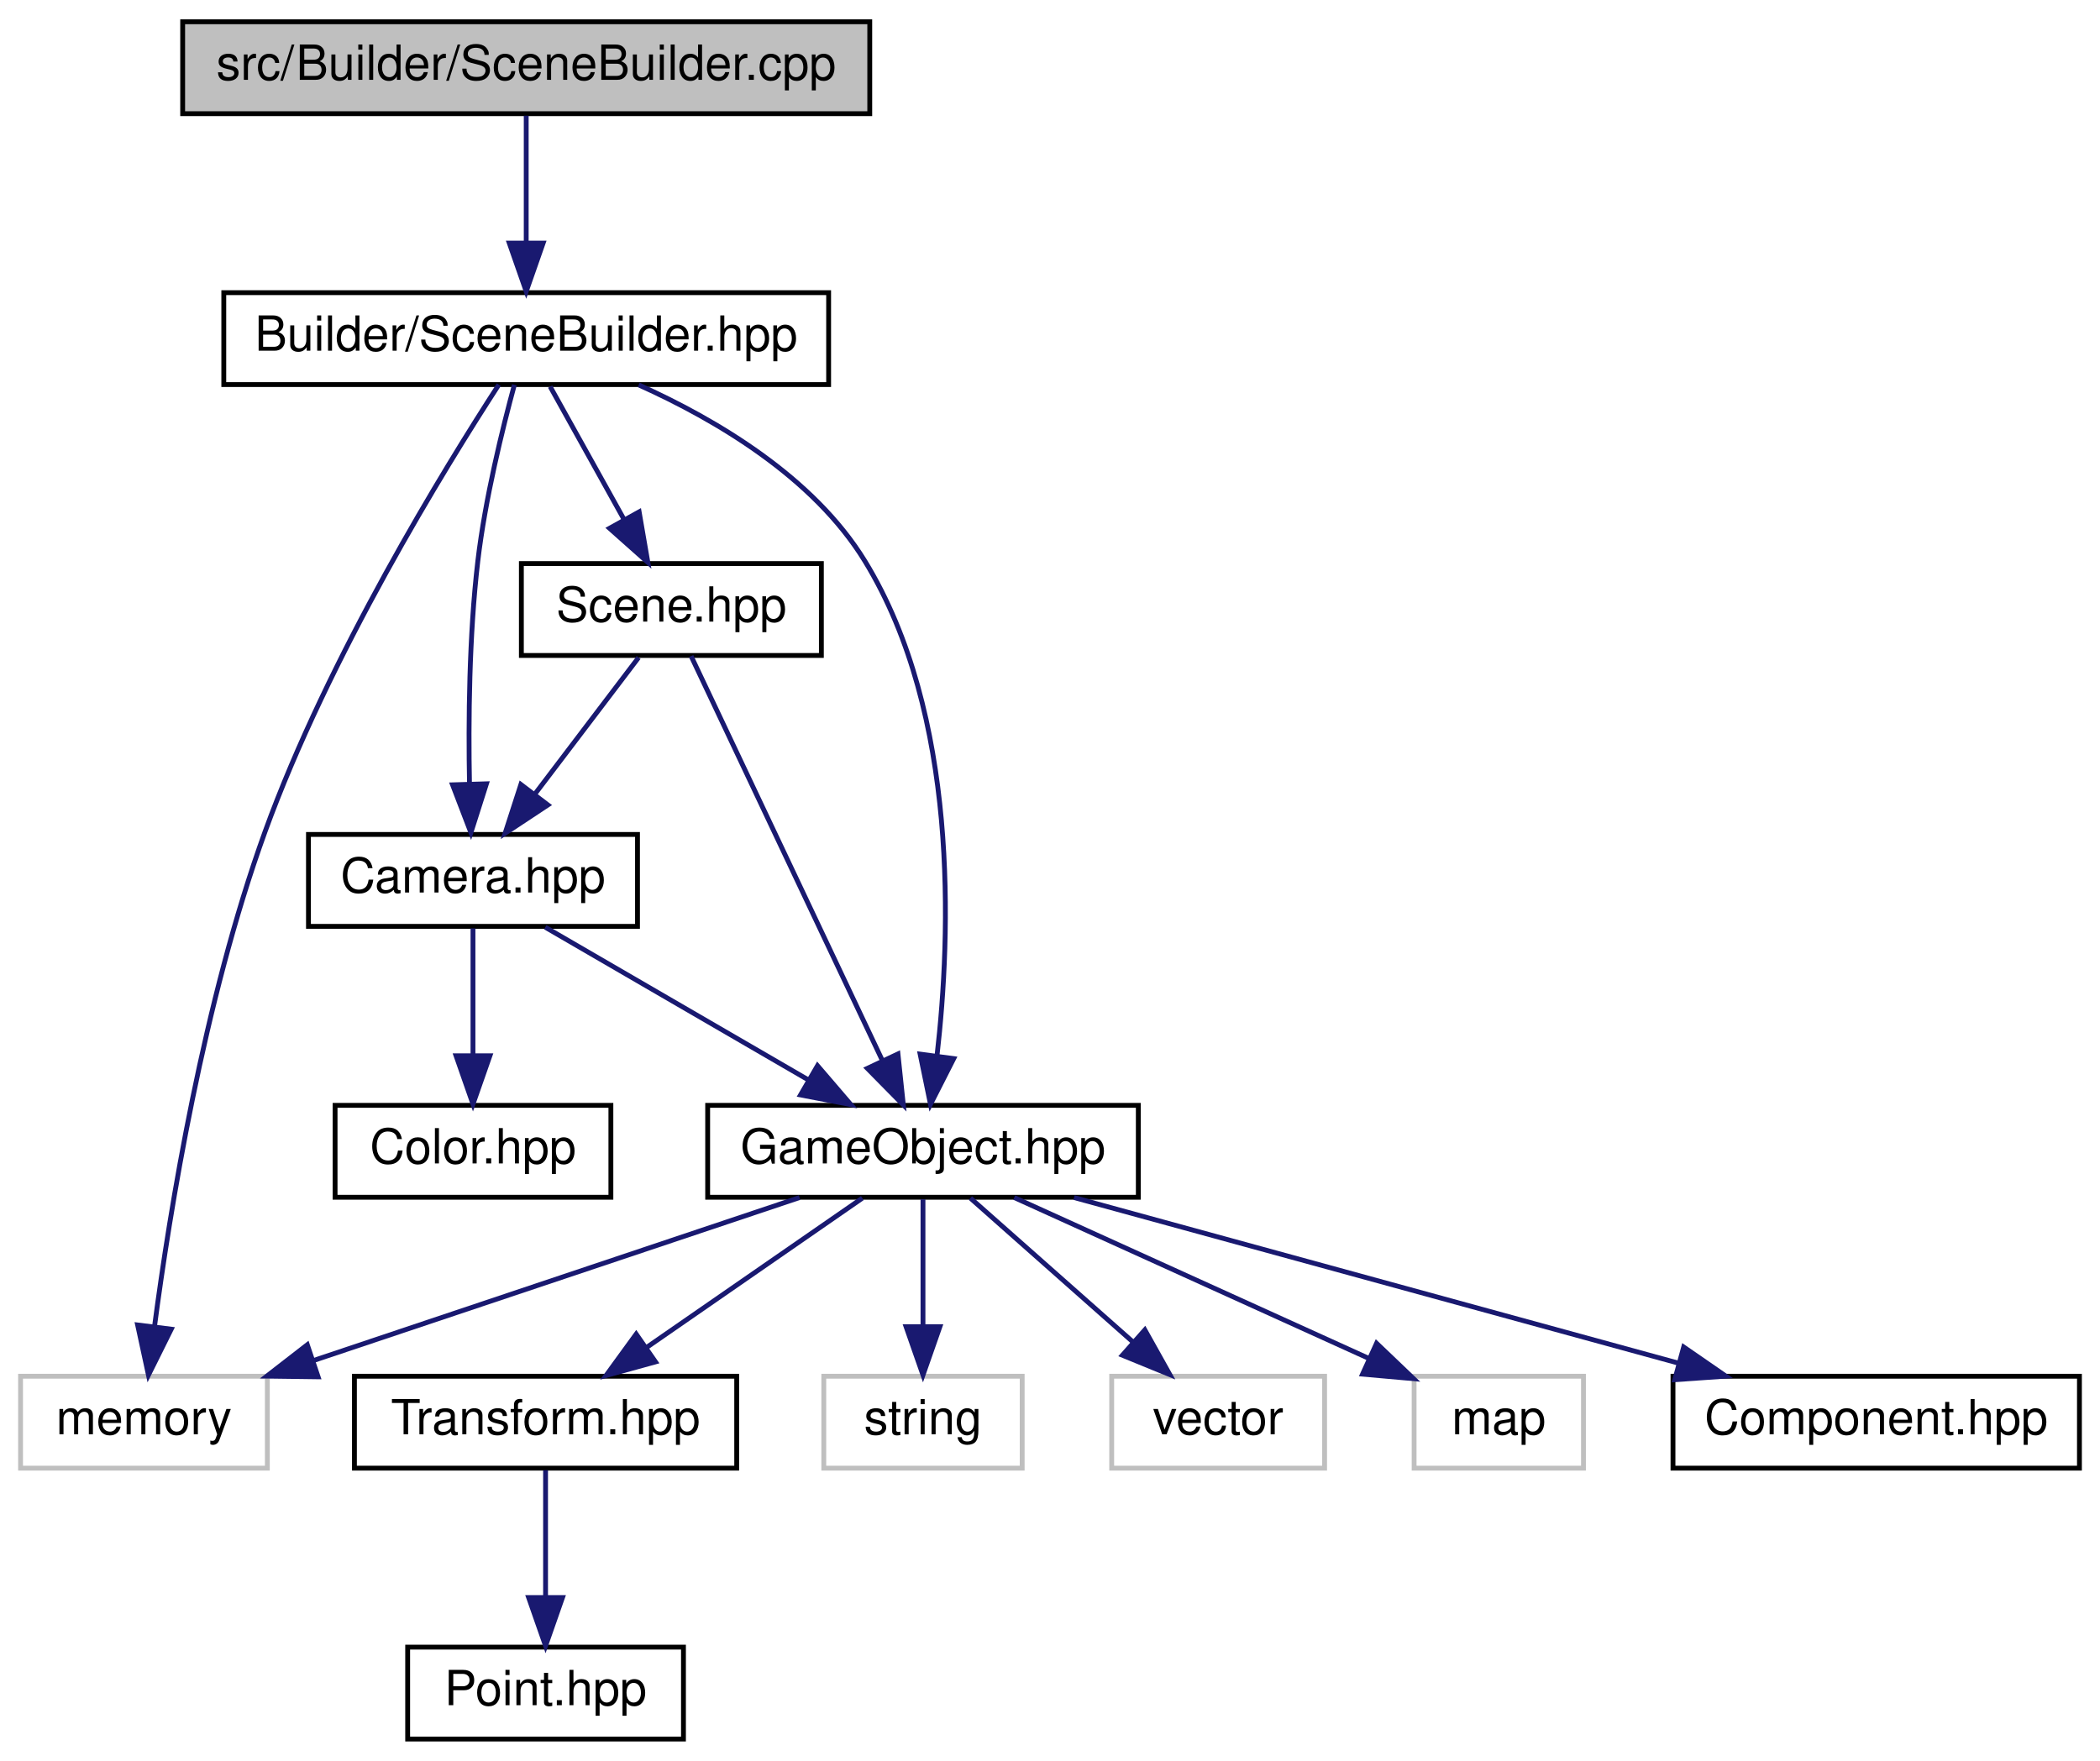
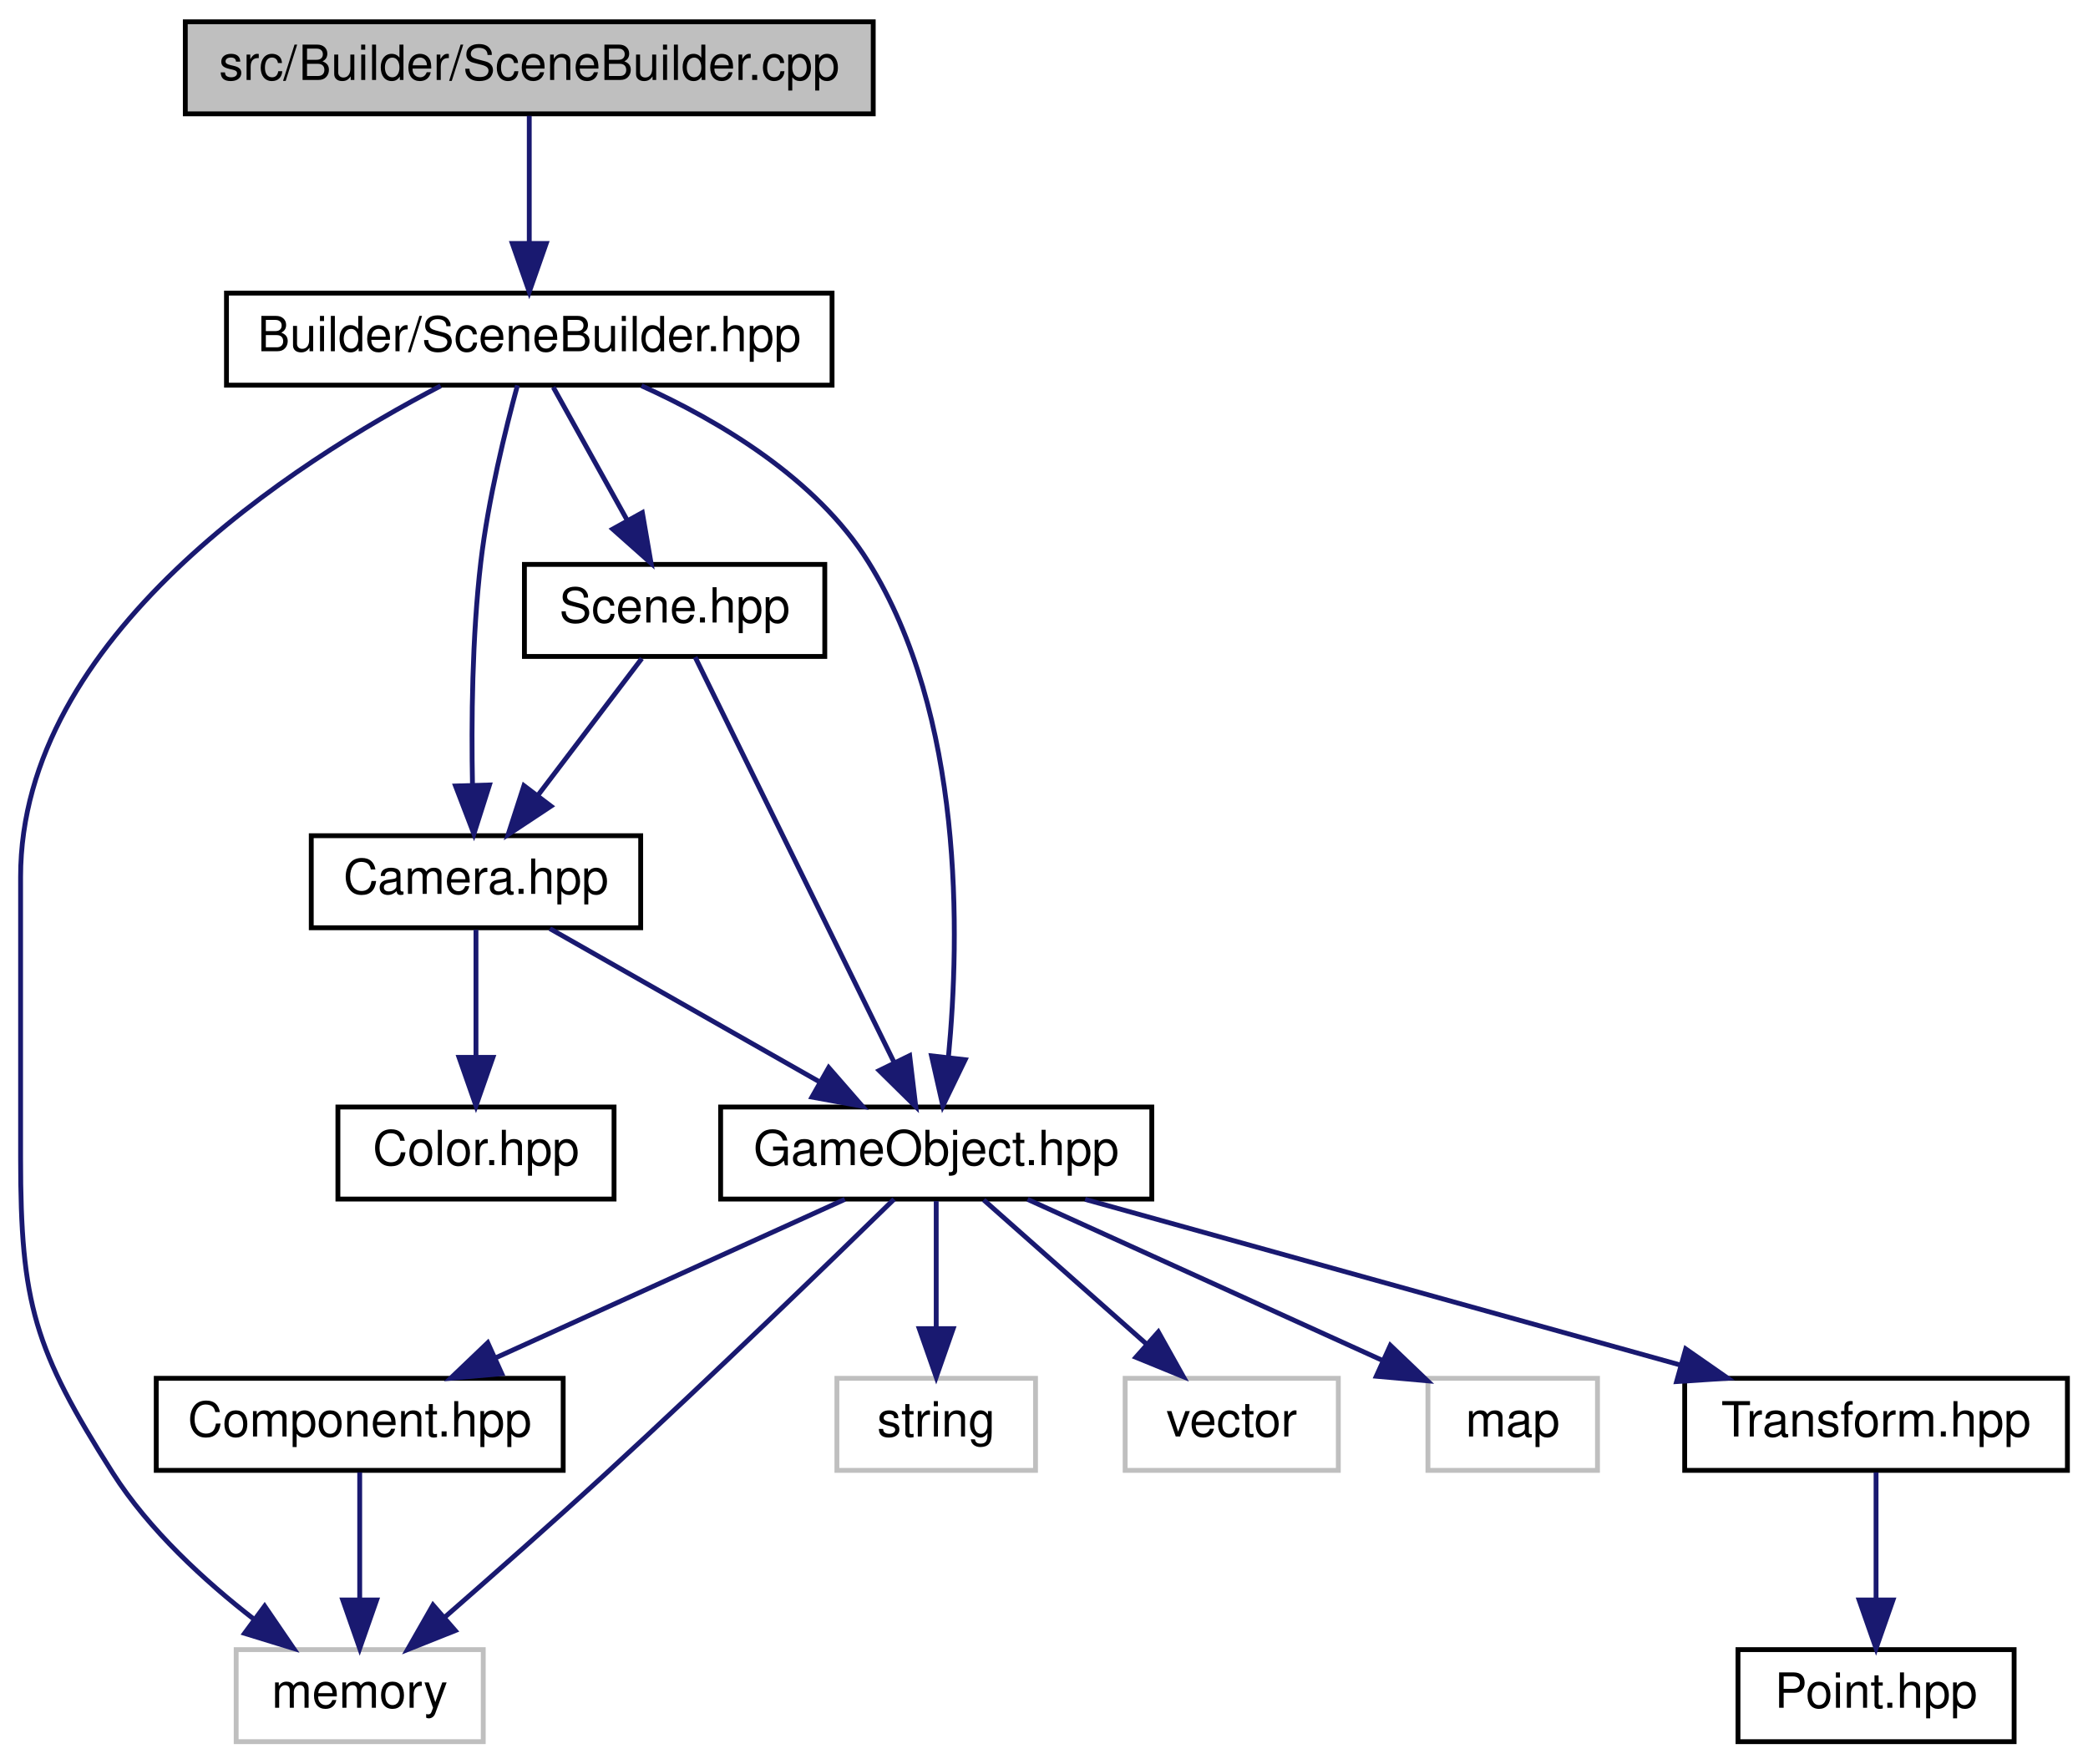
- <svg xmlns="http://www.w3.org/2000/svg" xmlns:xlink="http://www.w3.org/1999/xlink" width="434pt" height="364pt" viewBox="0.00 0.00 433.50 364.00">
+ <svg xmlns="http://www.w3.org/2000/svg" xmlns:xlink="http://www.w3.org/1999/xlink" width="431pt" height="364pt" viewBox="0.00 0.00 430.50 364.00">
  <g id="graph0" class="graph" transform="scale(1 1) rotate(0) translate(4 360)">
    <g id="node1" class="node">
      <g id="a_node1">
        <a xlink:title=" ">
-           <polygon fill="#bfbfbf" stroke="black" points="33.5,-336.5 33.5,-355.5 175.5,-355.5 175.5,-336.5 33.5,-336.5" />
-           <text text-anchor="middle" x="104.5" y="-343.5" font-family="Helvetica,sans-Serif" font-size="10.00">src/Builder/SceneBuilder.cpp</text>
+           <polygon fill="#bfbfbf" stroke="black" points="34,-336.5 34,-355.5 176,-355.5 176,-336.5 34,-336.5" />
+           <text text-anchor="middle" x="105" y="-343.5" font-family="Helvetica,sans-Serif" font-size="10.00">src/Builder/SceneBuilder.cpp</text>
        </a>
      </g>
    </g>
    <g id="node2" class="node">
      <g id="a_node2">
        <a xlink:href="SceneBuilder_8hpp.html" target="_top" xlink:title=" ">
-           <polygon fill="none" stroke="black" points="42,-280.5 42,-299.5 167,-299.5 167,-280.5 42,-280.5" />
-           <text text-anchor="middle" x="104.5" y="-287.5" font-family="Helvetica,sans-Serif" font-size="10.00">Builder/SceneBuilder.hpp</text>
+           <polygon fill="none" stroke="black" points="42.5,-280.5 42.5,-299.5 167.5,-299.5 167.5,-280.5 42.5,-280.5" />
+           <text text-anchor="middle" x="105" y="-287.5" font-family="Helvetica,sans-Serif" font-size="10.00">Builder/SceneBuilder.hpp</text>
        </a>
      </g>
    </g>
    <g id="edge1" class="edge">
-       <path fill="none" stroke="midnightblue" d="M104.5,-336.08C104.5,-329.01 104.5,-318.86 104.5,-309.99" />
-       <polygon fill="midnightblue" stroke="midnightblue" points="108,-309.75 104.5,-299.75 101,-309.75 108,-309.75" />
+       <path fill="none" stroke="midnightblue" d="M105,-336.08C105,-329.01 105,-318.86 105,-309.99" />
+       <polygon fill="midnightblue" stroke="midnightblue" points="108.5,-309.75 105,-299.75 101.5,-309.75 108.5,-309.75" />
    </g>
    <g id="node3" class="node">
      <g id="a_node3">
        <a xlink:title=" ">
-           <polygon fill="none" stroke="#bfbfbf" points="0,-56.5 0,-75.5 51,-75.5 51,-56.5 0,-56.5" />
-           <text text-anchor="middle" x="25.5" y="-63.5" font-family="Helvetica,sans-Serif" font-size="10.00">memory</text>
+           <polygon fill="none" stroke="#bfbfbf" points="44.5,-0.5 44.5,-19.5 95.5,-19.5 95.5,-0.5 44.5,-0.5" />
+           <text text-anchor="middle" x="70" y="-7.5" font-family="Helvetica,sans-Serif" font-size="10.00">memory</text>
        </a>
      </g>
    </g>
    <g id="edge2" class="edge">
-       <path fill="none" stroke="midnightblue" d="M98.84,-280.48C87.87,-263.57 63.63,-224.27 50.5,-188 37.83,-153 30.85,-109.86 27.67,-85.69" />
-       <polygon fill="midnightblue" stroke="midnightblue" points="31.14,-85.23 26.43,-75.74 24.19,-86.1 31.14,-85.23" />
+       <path fill="none" stroke="midnightblue" d="M86.71,-280.35C56.63,-264.69 0,-228.63 0,-179 0,-179 0,-179 0,-121 0,-90.9 2.86,-81.4 19,-56 26.52,-44.17 38.04,-33.63 48.23,-25.73" />
+       <polygon fill="midnightblue" stroke="midnightblue" points="50.38,-28.49 56.35,-19.75 46.23,-22.86 50.38,-28.49" />
    </g>
    <g id="node4" class="node">
      <g id="a_node4">
        <a xlink:href="GameObject_8hpp.html" target="_top" xlink:title=" ">
-           <polygon fill="none" stroke="black" points="142,-112.5 142,-131.5 231,-131.5 231,-112.5 142,-112.5" />
-           <text text-anchor="middle" x="186.5" y="-119.5" font-family="Helvetica,sans-Serif" font-size="10.00">GameObject.hpp</text>
+           <polygon fill="none" stroke="black" points="144.5,-112.5 144.5,-131.5 233.5,-131.5 233.5,-112.5 144.5,-112.5" />
+           <text text-anchor="middle" x="189" y="-119.5" font-family="Helvetica,sans-Serif" font-size="10.00">GameObject.hpp</text>
        </a>
      </g>
    </g>
    <g id="edge3" class="edge">
-       <path fill="none" stroke="midnightblue" d="M127.75,-280.43C143.71,-273.26 163.87,-261.38 174.5,-244 193.9,-212.3 192.29,-166.98 189.4,-141.76" />
-       <polygon fill="midnightblue" stroke="midnightblue" points="192.85,-141.16 188.05,-131.71 185.91,-142.09 192.85,-141.16" />
+       <path fill="none" stroke="midnightblue" d="M128.16,-280.38C144.08,-273.18 164.23,-261.29 175,-244 194.69,-212.41 193.92,-167.05 191.52,-141.79" />
+       <polygon fill="midnightblue" stroke="midnightblue" points="194.98,-141.26 190.37,-131.73 188.03,-142.06 194.98,-141.26" />
    </g>
    <g id="node11" class="node">
      <g id="a_node11">
        <a xlink:href="Camera_8hpp.html" target="_top" xlink:title=" ">
-           <polygon fill="none" stroke="black" points="59.5,-168.5 59.5,-187.5 127.5,-187.5 127.5,-168.5 59.5,-168.5" />
-           <text text-anchor="middle" x="93.5" y="-175.5" font-family="Helvetica,sans-Serif" font-size="10.00">Camera.hpp</text>
+           <polygon fill="none" stroke="black" points="60,-168.5 60,-187.5 128,-187.5 128,-168.5 60,-168.5" />
+           <text text-anchor="middle" x="94" y="-175.5" font-family="Helvetica,sans-Serif" font-size="10.00">Camera.hpp</text>
+         </a>
+       </g>
+     </g>
+     <g id="edge12" class="edge">
+       <path fill="none" stroke="midnightblue" d="M102.56,-280.46C100.12,-271.48 96.51,-256.88 95,-244 93.19,-228.57 93.03,-210.94 93.28,-197.93" />
+       <polygon fill="midnightblue" stroke="midnightblue" points="96.78,-197.97 93.57,-187.87 89.78,-197.76 96.78,-197.97" />
+     </g>
+     <g id="node13" class="node">
+       <g id="a_node13">
+         <a xlink:href="Scene_8hpp.html" target="_top" xlink:title=" ">
+           <polygon fill="none" stroke="black" points="104,-224.5 104,-243.5 166,-243.5 166,-224.5 104,-224.5" />
+           <text text-anchor="middle" x="135" y="-231.5" font-family="Helvetica,sans-Serif" font-size="10.00">Scene.hpp</text>
+         </a>
+       </g>
+     </g>
+     <g id="edge15" class="edge">
+       <path fill="none" stroke="midnightblue" d="M109.95,-280.08C114.1,-272.61 120.15,-261.72 125.27,-252.52" />
+       <polygon fill="midnightblue" stroke="midnightblue" points="128.34,-254.19 130.14,-243.75 122.22,-250.79 128.34,-254.19" />
+     </g>
+     <g id="edge10" class="edge">
+       <path fill="none" stroke="midnightblue" d="M180.3,-112.47C167.47,-99.94 142.65,-75.88 121,-56 109.99,-45.89 97.4,-34.78 87.49,-26.13" />
+       <polygon fill="midnightblue" stroke="midnightblue" points="89.72,-23.43 79.88,-19.51 85.13,-28.71 89.72,-23.43" />
+     </g>
+     <g id="node5" class="node">
+       <g id="a_node5">
+         <a xlink:href="Component_8hpp.html" target="_top" xlink:title=" ">
+           <polygon fill="none" stroke="black" points="28,-56.5 28,-75.5 112,-75.5 112,-56.5 28,-56.5" />
+           <text text-anchor="middle" x="70" y="-63.5" font-family="Helvetica,sans-Serif" font-size="10.00">Component.hpp</text>
+         </a>
+       </g>
+     </g>
+     <g id="edge4" class="edge">
+       <path fill="none" stroke="midnightblue" d="M170.14,-112.44C150.73,-103.64 120.27,-89.81 98.04,-79.72" />
+       <polygon fill="midnightblue" stroke="midnightblue" points="99.32,-76.46 88.77,-75.52 96.43,-82.84 99.32,-76.46" />
+     </g>
+     <g id="node6" class="node">
+       <g id="a_node6">
+         <a xlink:href="Transform_8hpp.html" target="_top" xlink:title=" ">
+           <polygon fill="none" stroke="black" points="343.5,-56.5 343.5,-75.5 422.5,-75.5 422.5,-56.5 343.5,-56.5" />
+           <text text-anchor="middle" x="383" y="-63.5" font-family="Helvetica,sans-Serif" font-size="10.00">Transform.hpp</text>
+         </a>
+       </g>
+     </g>
+     <g id="edge6" class="edge">
+       <path fill="none" stroke="midnightblue" d="M219.74,-112.44C252.94,-103.2 305.99,-88.44 342.56,-78.26" />
+       <polygon fill="midnightblue" stroke="midnightblue" points="343.71,-81.57 352.4,-75.52 341.83,-74.83 343.71,-81.57" />
+     </g>
+     <g id="node8" class="node">
+       <g id="a_node8">
+         <a xlink:title=" ">
+           <polygon fill="none" stroke="#bfbfbf" points="168.5,-56.5 168.5,-75.5 209.5,-75.5 209.5,-56.5 168.5,-56.5" />
+           <text text-anchor="middle" x="189" y="-63.5" font-family="Helvetica,sans-Serif" font-size="10.00">string</text>
+         </a>
+       </g>
+     </g>
+     <g id="edge8" class="edge">
+       <path fill="none" stroke="midnightblue" d="M189,-112.08C189,-105.01 189,-94.86 189,-85.99" />
+       <polygon fill="midnightblue" stroke="midnightblue" points="192.5,-85.75 189,-75.75 185.5,-85.75 192.5,-85.75" />
+     </g>
+     <g id="node9" class="node">
+       <g id="a_node9">
+         <a xlink:title=" ">
+           <polygon fill="none" stroke="#bfbfbf" points="228,-56.5 228,-75.5 272,-75.5 272,-56.5 228,-56.5" />
+           <text text-anchor="middle" x="250" y="-63.5" font-family="Helvetica,sans-Serif" font-size="10.00">vector</text>
+         </a>
+       </g>
+     </g>
+     <g id="edge9" class="edge">
+       <path fill="none" stroke="midnightblue" d="M198.8,-112.32C207.82,-104.34 221.41,-92.31 232.32,-82.65" />
+       <polygon fill="midnightblue" stroke="midnightblue" points="234.85,-85.08 240.02,-75.83 230.21,-79.84 234.85,-85.08" />
+     </g>
+     <g id="node10" class="node">
+       <g id="a_node10">
+         <a xlink:title=" ">
+           <polygon fill="none" stroke="#bfbfbf" points="290.5,-56.5 290.5,-75.5 325.5,-75.5 325.5,-56.5 290.5,-56.5" />
+           <text text-anchor="middle" x="308" y="-63.5" font-family="Helvetica,sans-Serif" font-size="10.00">map</text>
        </a>
      </g>
    </g>
    <g id="edge11" class="edge">
-       <path fill="none" stroke="midnightblue" d="M102.06,-280.46C99.62,-271.48 96.01,-256.88 94.5,-244 92.69,-228.57 92.53,-210.94 92.78,-197.93" />
-       <polygon fill="midnightblue" stroke="midnightblue" points="96.28,-197.97 93.07,-187.87 89.28,-197.76 96.28,-197.97" />
+       <path fill="none" stroke="midnightblue" d="M207.86,-112.44C227.61,-103.48 258.81,-89.32 281.13,-79.19" />
+       <polygon fill="midnightblue" stroke="midnightblue" points="282.74,-82.31 290.4,-74.99 279.84,-75.93 282.74,-82.31" />
    </g>
-     <g id="node13" class="node">
-       <g id="a_node13">
-         <a xlink:href="Scene_8hpp.html" target="_top" xlink:title=" ">
-           <polygon fill="none" stroke="black" points="103.5,-224.5 103.5,-243.5 165.5,-243.5 165.5,-224.5 103.5,-224.5" />
-           <text text-anchor="middle" x="134.5" y="-231.5" font-family="Helvetica,sans-Serif" font-size="10.00">Scene.hpp</text>
+     <g id="edge5" class="edge">
+       <path fill="none" stroke="midnightblue" d="M70,-56.08C70,-49.01 70,-38.86 70,-29.99" />
+       <polygon fill="midnightblue" stroke="midnightblue" points="73.5,-29.75 70,-19.75 66.5,-29.75 73.5,-29.75" />
+     </g>
+     <g id="node7" class="node">
+       <g id="a_node7">
+         <a xlink:href="Point_8hpp.html" target="_top" xlink:title=" ">
+           <polygon fill="none" stroke="black" points="354.5,-0.5 354.5,-19.5 411.5,-19.5 411.5,-0.5 354.5,-0.5" />
+           <text text-anchor="middle" x="383" y="-7.5" font-family="Helvetica,sans-Serif" font-size="10.00">Point.hpp</text>
+         </a>
+       </g>
+     </g>
+     <g id="edge7" class="edge">
+       <path fill="none" stroke="midnightblue" d="M383,-56.08C383,-49.01 383,-38.86 383,-29.99" />
+       <polygon fill="midnightblue" stroke="midnightblue" points="386.5,-29.75 383,-19.75 379.5,-29.75 386.5,-29.75" />
+     </g>
+     <g id="edge13" class="edge">
+       <path fill="none" stroke="midnightblue" d="M109.26,-168.32C124.22,-159.82 147.25,-146.73 164.73,-136.8" />
+       <polygon fill="midnightblue" stroke="midnightblue" points="166.81,-139.64 173.77,-131.65 163.35,-133.55 166.81,-139.64" />
+     </g>
+     <g id="node12" class="node">
+       <g id="a_node12">
+         <a xlink:href="Color_8hpp.html" target="_top" xlink:title=" ">
+           <polygon fill="none" stroke="black" points="65.5,-112.5 65.5,-131.5 122.5,-131.5 122.5,-112.5 65.5,-112.5" />
+           <text text-anchor="middle" x="94" y="-119.5" font-family="Helvetica,sans-Serif" font-size="10.00">Color.hpp</text>
        </a>
      </g>
    </g>
    <g id="edge14" class="edge">
-       <path fill="none" stroke="midnightblue" d="M109.45,-280.08C113.6,-272.61 119.65,-261.72 124.77,-252.52" />
-       <polygon fill="midnightblue" stroke="midnightblue" points="127.84,-254.19 129.64,-243.75 121.72,-250.79 127.84,-254.19" />
-     </g>
-     <g id="edge9" class="edge">
-       <path fill="none" stroke="midnightblue" d="M160.99,-112.44C133.9,-103.36 90.91,-88.94 60.63,-78.78" />
-       <polygon fill="midnightblue" stroke="midnightblue" points="61.49,-75.38 50.89,-75.52 59.26,-82.01 61.49,-75.38" />
-     </g>
-     <g id="node5" class="node">
-       <g id="a_node5">
-         <a xlink:href="Component_8hpp.html" target="_top" xlink:title=" ">
-           <polygon fill="none" stroke="black" points="341.5,-56.5 341.5,-75.5 425.5,-75.5 425.5,-56.5 341.5,-56.5" />
-           <text text-anchor="middle" x="383.5" y="-63.5" font-family="Helvetica,sans-Serif" font-size="10.00">Component.hpp</text>
-         </a>
-       </g>
-     </g>
-     <g id="edge4" class="edge">
-       <path fill="none" stroke="midnightblue" d="M217.72,-112.44C251.43,-103.2 305.3,-88.44 342.43,-78.26" />
-       <polygon fill="midnightblue" stroke="midnightblue" points="343.71,-81.54 352.43,-75.52 341.86,-74.78 343.71,-81.54" />
-     </g>
-     <g id="node6" class="node">
-       <g id="a_node6">
-         <a xlink:href="Transform_8hpp.html" target="_top" xlink:title=" ">
-           <polygon fill="none" stroke="black" points="69,-56.5 69,-75.5 148,-75.5 148,-56.5 69,-56.5" />
-           <text text-anchor="middle" x="108.5" y="-63.5" font-family="Helvetica,sans-Serif" font-size="10.00">Transform.hpp</text>
-         </a>
-       </g>
-     </g>
-     <g id="edge5" class="edge">
-       <path fill="none" stroke="midnightblue" d="M173.97,-112.32C161.91,-103.98 143.47,-91.21 129.23,-81.35" />
-       <polygon fill="midnightblue" stroke="midnightblue" points="131.22,-78.47 121,-75.65 127.23,-84.22 131.22,-78.47" />
-     </g>
-     <g id="node8" class="node">
-       <g id="a_node8">
-         <a xlink:title=" ">
-           <polygon fill="none" stroke="#bfbfbf" points="166,-56.5 166,-75.5 207,-75.5 207,-56.5 166,-56.5" />
-           <text text-anchor="middle" x="186.5" y="-63.5" font-family="Helvetica,sans-Serif" font-size="10.00">string</text>
-         </a>
-       </g>
-     </g>
-     <g id="edge7" class="edge">
-       <path fill="none" stroke="midnightblue" d="M186.5,-112.08C186.5,-105.01 186.5,-94.86 186.5,-85.99" />
-       <polygon fill="midnightblue" stroke="midnightblue" points="190,-85.75 186.5,-75.75 183,-85.75 190,-85.75" />
-     </g>
-     <g id="node9" class="node">
-       <g id="a_node9">
-         <a xlink:title=" ">
-           <polygon fill="none" stroke="#bfbfbf" points="225.5,-56.5 225.5,-75.5 269.5,-75.5 269.5,-56.5 225.5,-56.5" />
-           <text text-anchor="middle" x="247.5" y="-63.5" font-family="Helvetica,sans-Serif" font-size="10.00">vector</text>
-         </a>
-       </g>
-     </g>
-     <g id="edge8" class="edge">
-       <path fill="none" stroke="midnightblue" d="M196.3,-112.32C205.32,-104.34 218.91,-92.31 229.82,-82.65" />
-       <polygon fill="midnightblue" stroke="midnightblue" points="232.35,-85.08 237.52,-75.83 227.71,-79.84 232.35,-85.08" />
-     </g>
-     <g id="node10" class="node">
-       <g id="a_node10">
-         <a xlink:title=" ">
-           <polygon fill="none" stroke="#bfbfbf" points="288,-56.5 288,-75.5 323,-75.5 323,-56.5 288,-56.5" />
-           <text text-anchor="middle" x="305.5" y="-63.5" font-family="Helvetica,sans-Serif" font-size="10.00">map</text>
-         </a>
-       </g>
-     </g>
-     <g id="edge10" class="edge">
-       <path fill="none" stroke="midnightblue" d="M205.36,-112.44C225.11,-103.48 256.31,-89.32 278.63,-79.19" />
-       <polygon fill="midnightblue" stroke="midnightblue" points="280.24,-82.31 287.9,-74.99 277.34,-75.93 280.24,-82.31" />
-     </g>
-     <g id="node7" class="node">
-       <g id="a_node7">
-         <a xlink:href="Point_8hpp.html" target="_top" xlink:title=" ">
-           <polygon fill="none" stroke="black" points="80,-0.5 80,-19.5 137,-19.5 137,-0.5 80,-0.5" />
-           <text text-anchor="middle" x="108.5" y="-7.5" font-family="Helvetica,sans-Serif" font-size="10.00">Point.hpp</text>
-         </a>
-       </g>
-     </g>
-     <g id="edge6" class="edge">
-       <path fill="none" stroke="midnightblue" d="M108.5,-56.08C108.5,-49.01 108.5,-38.86 108.5,-29.99" />
-       <polygon fill="midnightblue" stroke="midnightblue" points="112,-29.75 108.5,-19.75 105,-29.75 112,-29.75" />
-     </g>
-     <g id="edge12" class="edge">
-       <path fill="none" stroke="midnightblue" d="M108.44,-168.32C123.09,-159.82 145.63,-146.73 162.74,-136.8" />
-       <polygon fill="midnightblue" stroke="midnightblue" points="164.7,-139.7 171.6,-131.65 161.19,-133.65 164.7,-139.7" />
-     </g>
-     <g id="node12" class="node">
-       <g id="a_node12">
-         <a xlink:href="Color_8hpp.html" target="_top" xlink:title=" ">
-           <polygon fill="none" stroke="black" points="65,-112.5 65,-131.5 122,-131.5 122,-112.5 65,-112.5" />
-           <text text-anchor="middle" x="93.5" y="-119.5" font-family="Helvetica,sans-Serif" font-size="10.00">Color.hpp</text>
-         </a>
-       </g>
-     </g>
-     <g id="edge13" class="edge">
-       <path fill="none" stroke="midnightblue" d="M93.5,-168.08C93.5,-161.01 93.5,-150.86 93.5,-141.99" />
-       <polygon fill="midnightblue" stroke="midnightblue" points="97,-141.75 93.5,-131.75 90,-141.75 97,-141.75" />
-     </g>
-     <g id="edge15" class="edge">
-       <path fill="none" stroke="midnightblue" d="M138.58,-224.37C147.05,-206.46 166.68,-164.92 178.02,-140.95" />
-       <polygon fill="midnightblue" stroke="midnightblue" points="181.33,-142.13 182.44,-131.59 175,-139.14 181.33,-142.13" />
+       <path fill="none" stroke="midnightblue" d="M94,-168.08C94,-161.01 94,-150.86 94,-141.99" />
+       <polygon fill="midnightblue" stroke="midnightblue" points="97.5,-141.75 94,-131.75 90.5,-141.75 97.5,-141.75" />
    </g>
    <g id="edge16" class="edge">
-       <path fill="none" stroke="midnightblue" d="M127.73,-224.08C121.94,-216.46 113.44,-205.26 106.36,-195.94" />
-       <polygon fill="midnightblue" stroke="midnightblue" points="108.98,-193.6 100.14,-187.75 103.4,-197.83 108.98,-193.6" />
+       <path fill="none" stroke="midnightblue" d="M139.24,-224.37C148.07,-206.38 168.6,-164.55 180.35,-140.63" />
+       <polygon fill="midnightblue" stroke="midnightblue" points="183.52,-142.11 184.78,-131.59 177.23,-139.03 183.52,-142.11" />
+     </g>
+     <g id="edge17" class="edge">
+       <path fill="none" stroke="midnightblue" d="M128.23,-224.08C122.44,-216.46 113.94,-205.26 106.86,-195.94" />
+       <polygon fill="midnightblue" stroke="midnightblue" points="109.48,-193.6 100.64,-187.75 103.9,-197.83 109.48,-193.6" />
    </g>
  </g>
</svg>
